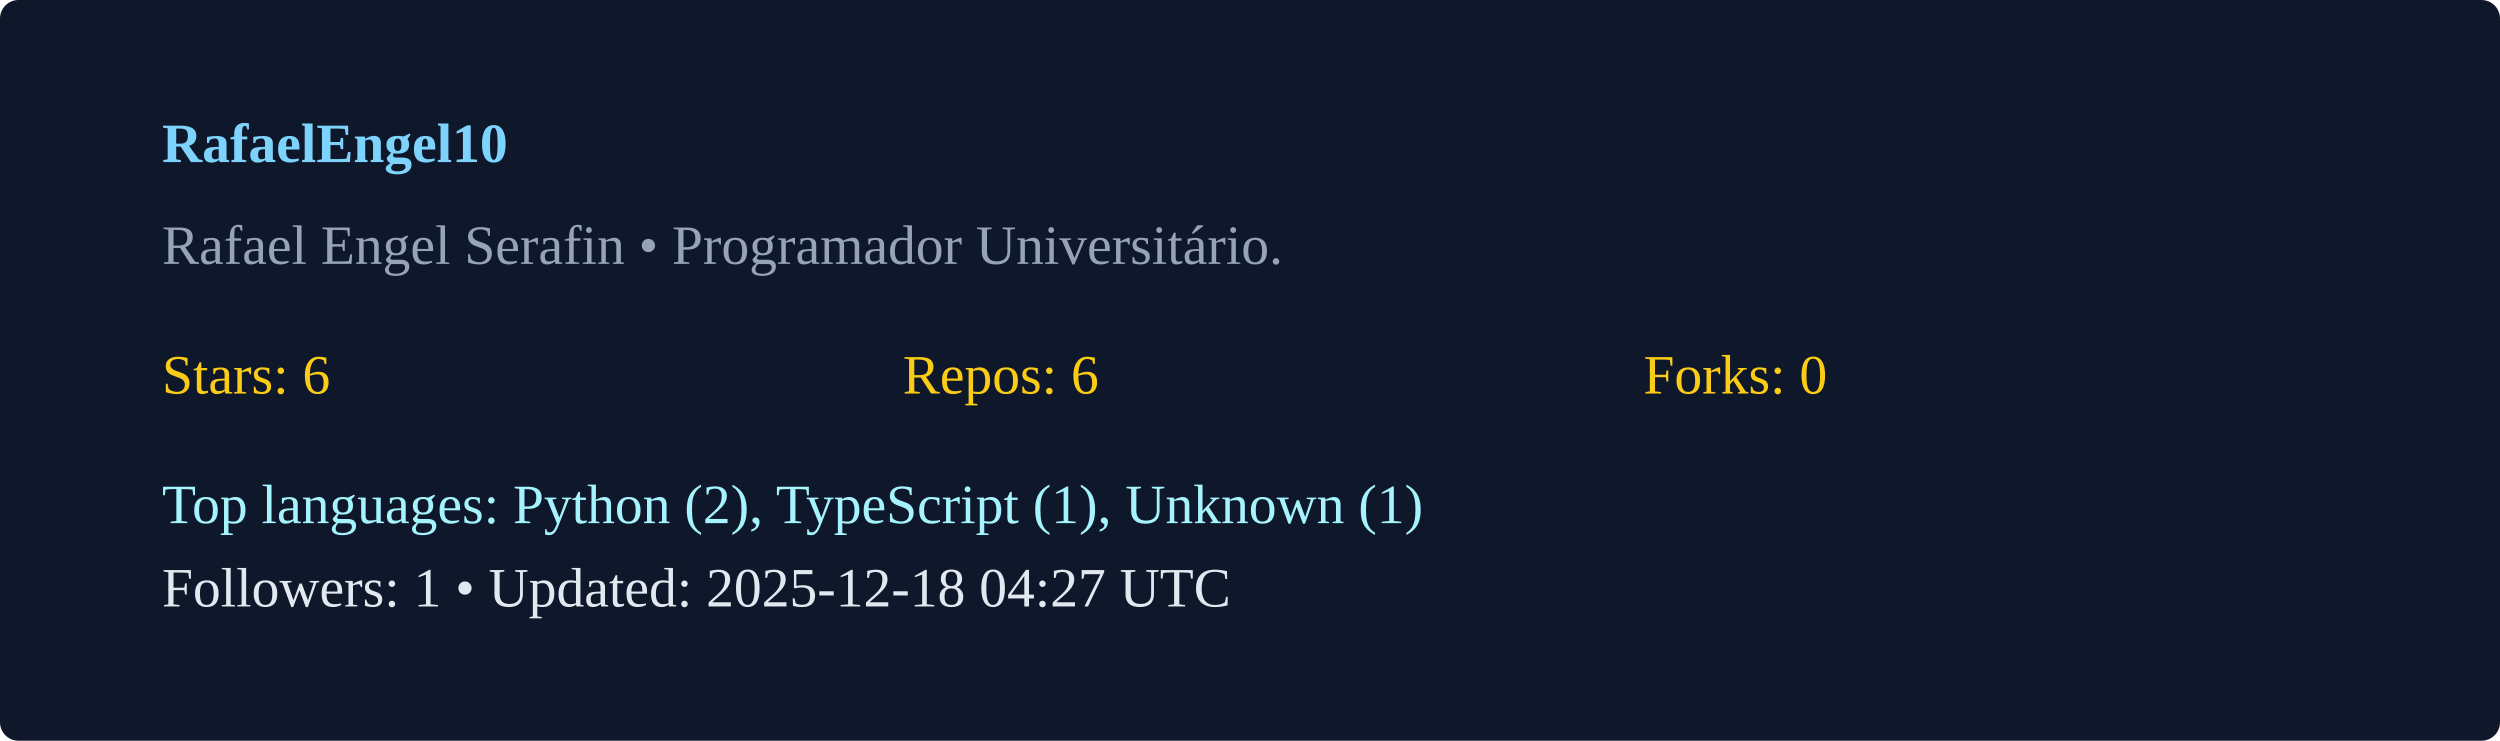
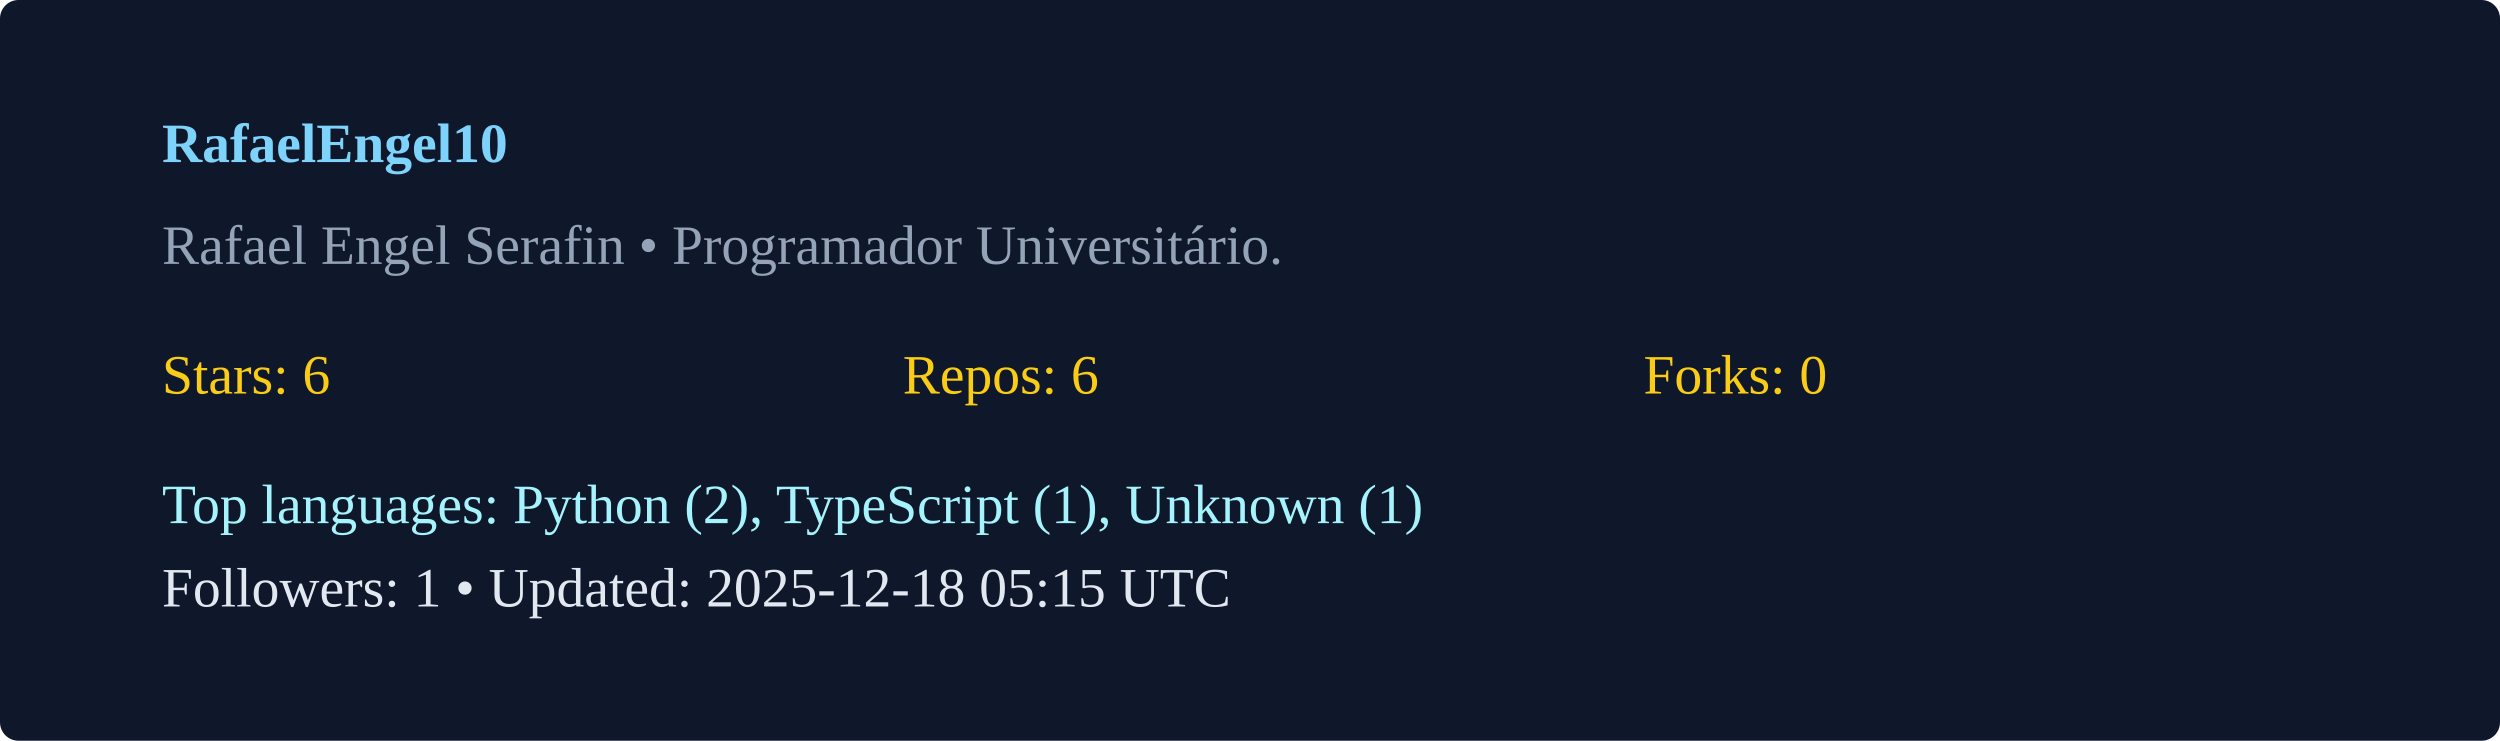
<svg xmlns="http://www.w3.org/2000/svg" width="540" height="160" viewBox="0 0 540 160">
  <rect width="100%" height="100%" rx="4" fill="#0f172a" />
  <g transform="translate(35,35)">
    <text x="0" y="0" fill="#7dd3fc" font-weight="600">RafaelEngel10</text>
    <text x="0" y="22" fill="#94a3b8">Rafael Engel Serafin  • Programador Universitário. </text>
    <g transform="translate(0,50)">
      <text x="0" y="0" fill="#facc15">Stars: 6</text>
      <text x="160" y="0" fill="#facc15">Repos: 6</text>
      <text x="320" y="0" fill="#facc15">Forks: 0</text>
      <text x="0" y="28" fill="#a5f3fc">Top languages: Python (2), TypeScript (1), Unknown (1)</text>
-       <text x="0" y="46" fill="#e2e8f0">Followers: 1 • Updated: 2025-12-18 04:27 UTC</text>
+       <text x="0" y="46" fill="#e2e8f0">Followers: 1 • Updated: 2025-12-18 05:15 UTC</text>
    </g>
  </g>
</svg>
